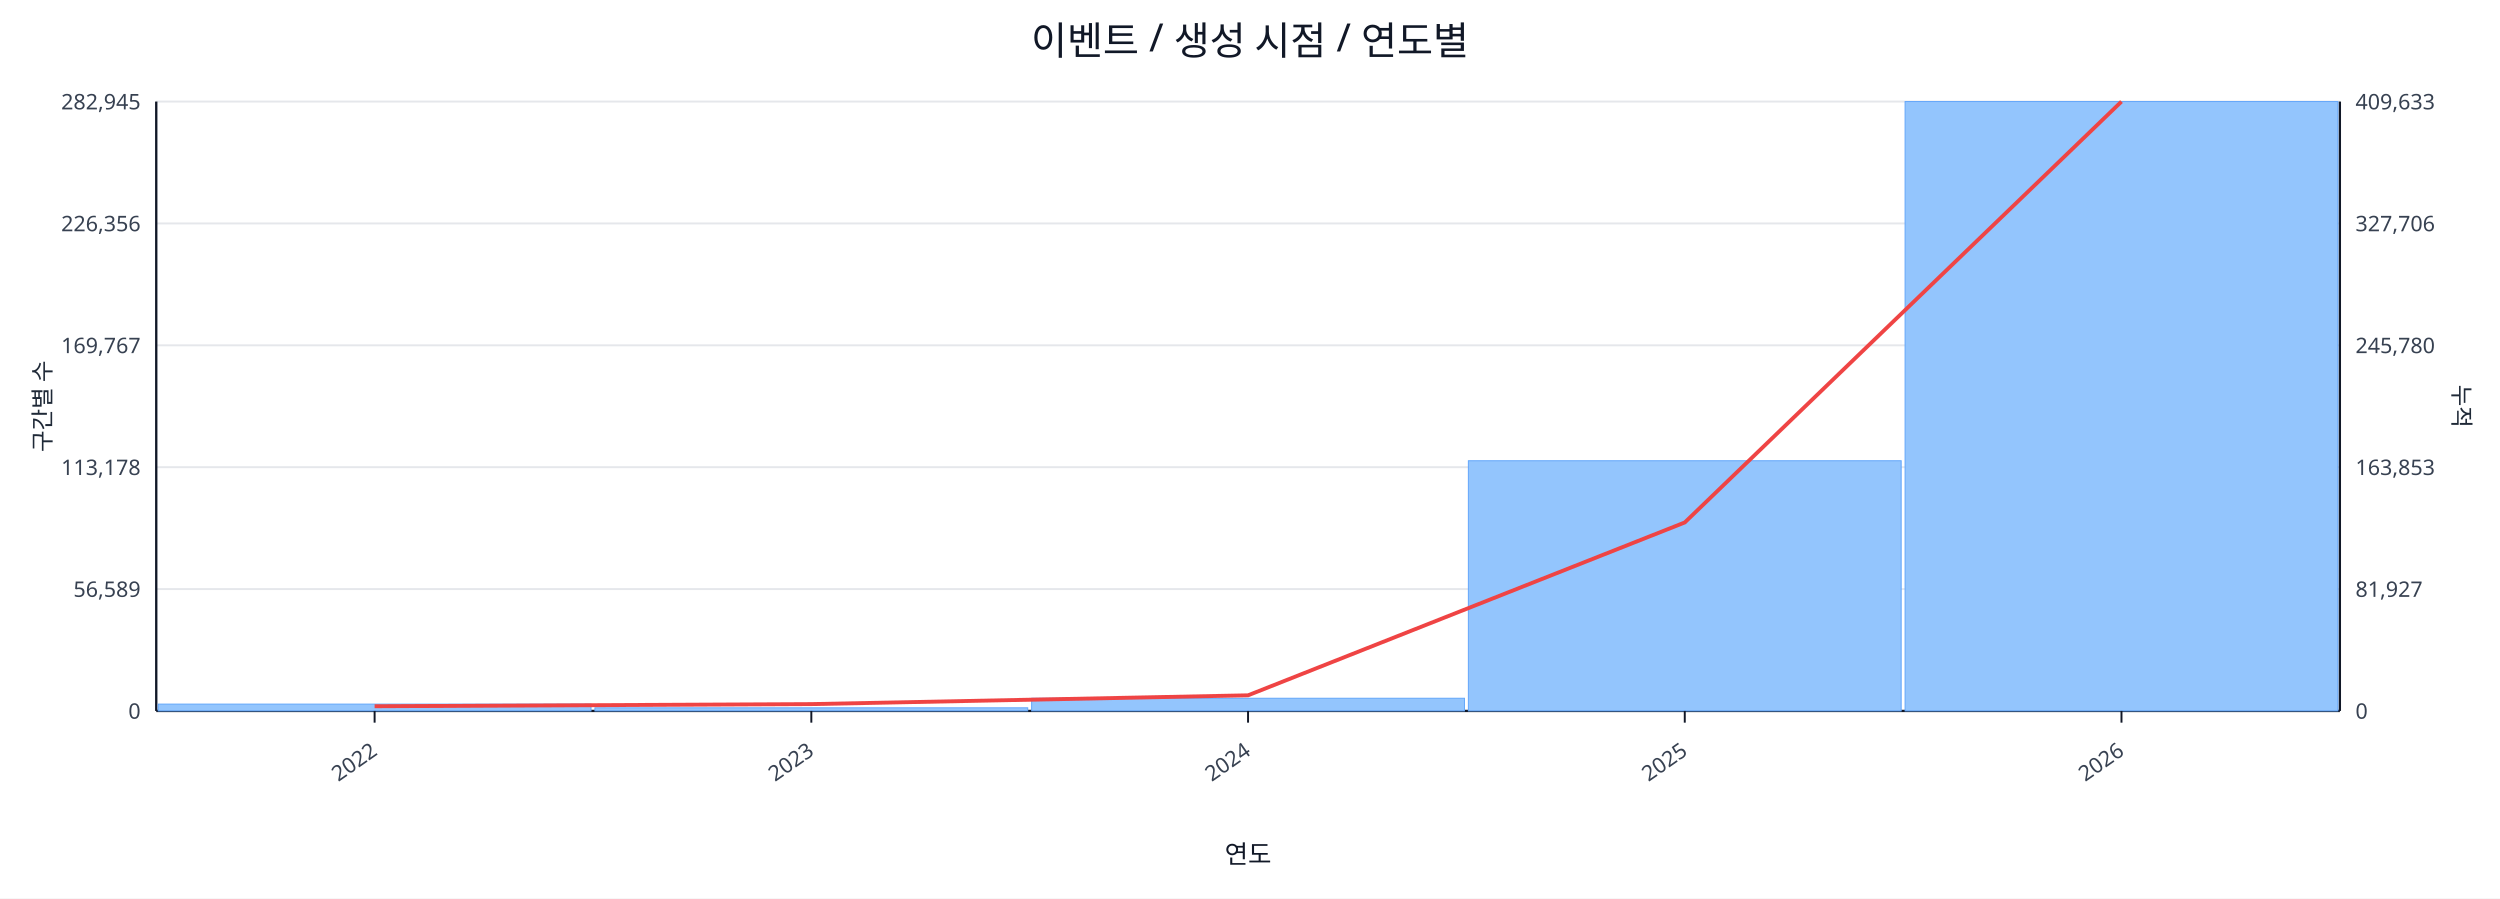
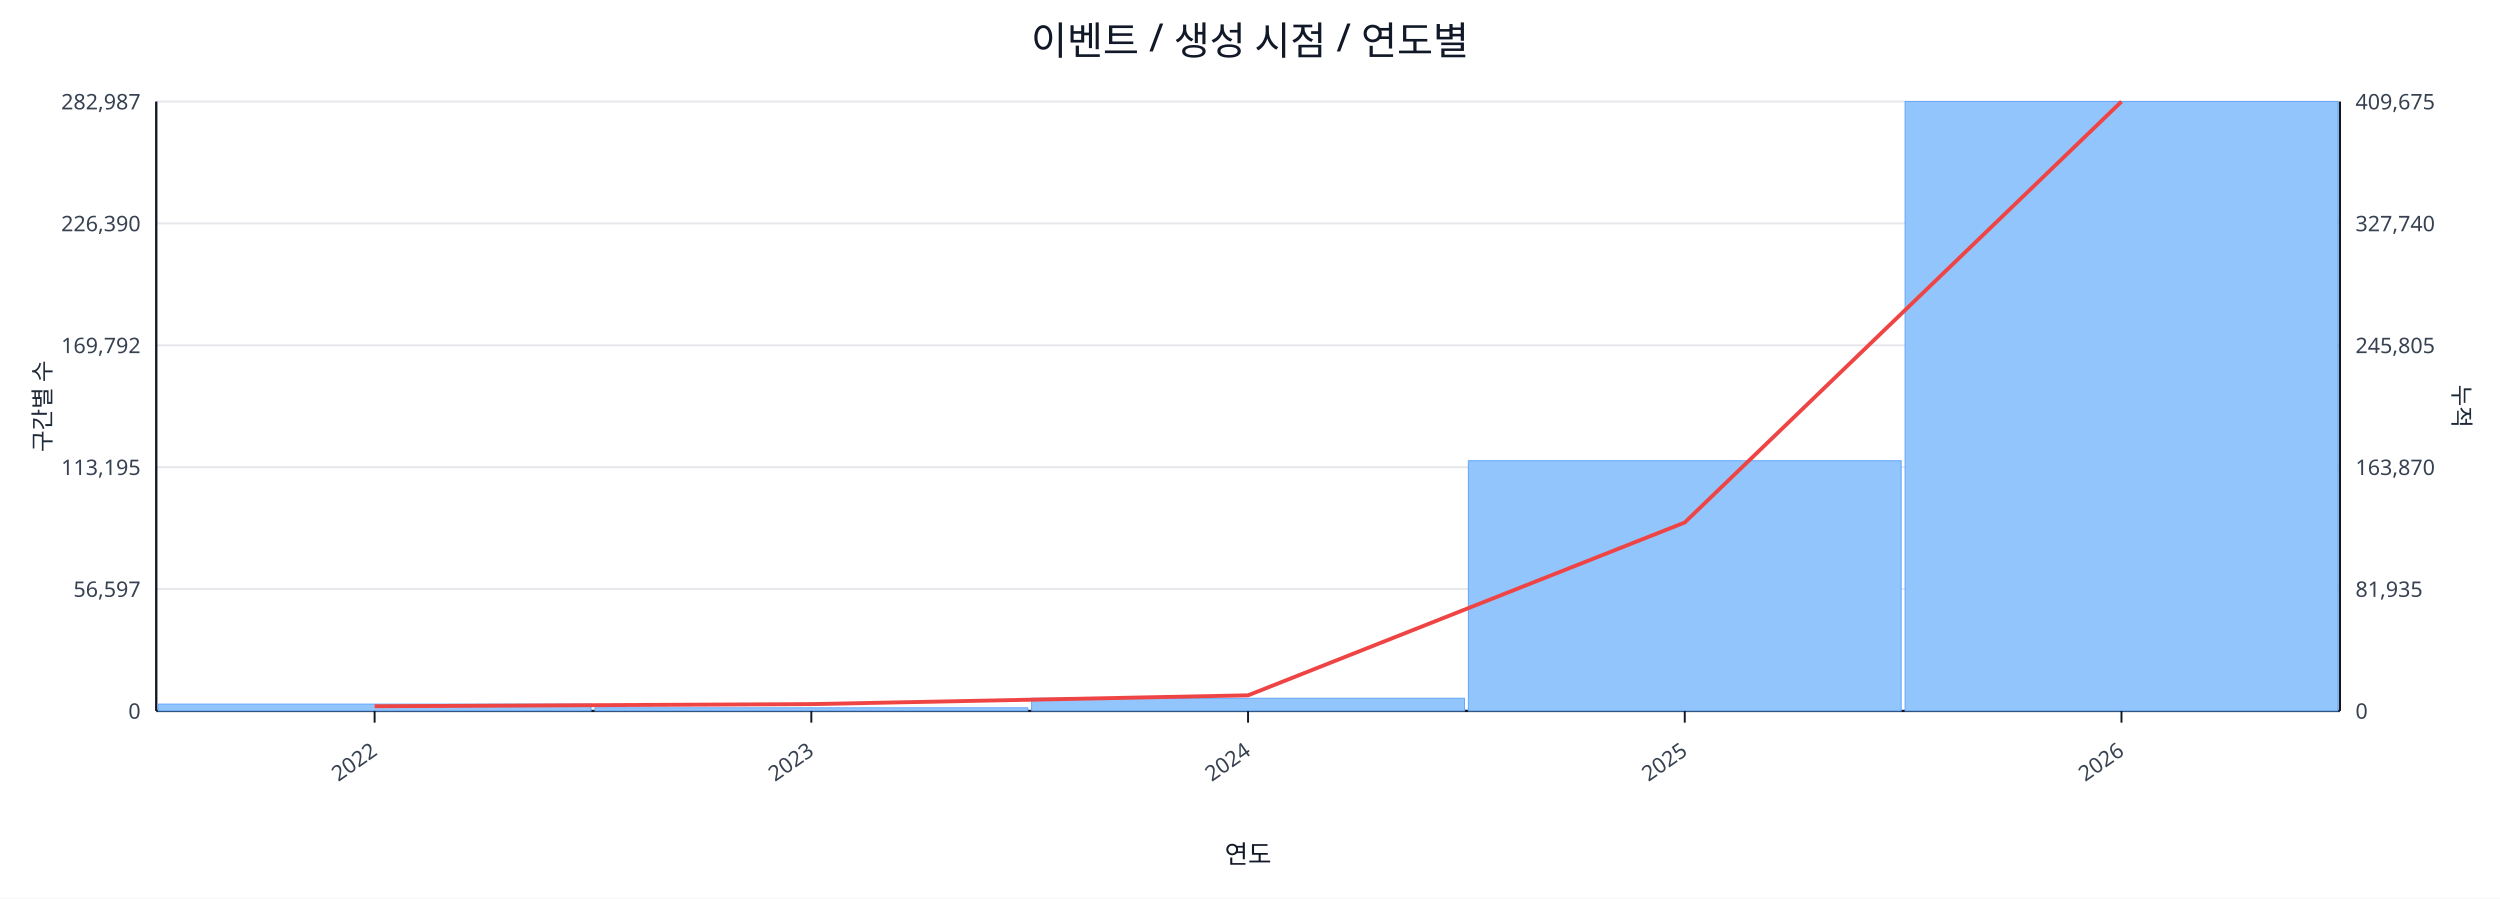
<svg xmlns="http://www.w3.org/2000/svg" width="1280" height="460" viewBox="0 0 1280 460">
  <rect x="0" y="0" width="100%" height="100%" fill="#ffffff" />
  <text x="640.0" y="28" font-size="20" text-anchor="middle" font-family="sans-serif" fill="#111827">이벤트 / 생성 시점 / 연도별</text>
  <line x1="80.0" y1="52.0" x2="1198.0" y2="52.0" stroke="#e5e7eb" stroke-width="1" />
-   <text x="72.0" y="56.0" font-size="11" text-anchor="end" font-family="sans-serif" fill="#374151">282,945</text>
-   <text x="1206.0" y="56.0" font-size="11" text-anchor="start" font-family="sans-serif" fill="#374151">409,633</text>
+   <text x="72.0" y="56.0" font-size="11" text-anchor="end" font-family="sans-serif" fill="#374151">282,987</text>
+   <text x="1206.0" y="56.0" font-size="11" text-anchor="start" font-family="sans-serif" fill="#374151">409,675</text>
  <line x1="80.0" y1="114.4" x2="1198.0" y2="114.4" stroke="#e5e7eb" stroke-width="1" />
-   <text x="72.0" y="118.4" font-size="11" text-anchor="end" font-family="sans-serif" fill="#374151">226,356</text>
-   <text x="1206.0" y="118.4" font-size="11" text-anchor="start" font-family="sans-serif" fill="#374151">327,706</text>
+   <text x="72.0" y="118.4" font-size="11" text-anchor="end" font-family="sans-serif" fill="#374151">226,390</text>
+   <text x="1206.0" y="118.4" font-size="11" text-anchor="start" font-family="sans-serif" fill="#374151">327,740</text>
  <line x1="80.0" y1="176.8" x2="1198.0" y2="176.8" stroke="#e5e7eb" stroke-width="1" />
-   <text x="72.0" y="180.8" font-size="11" text-anchor="end" font-family="sans-serif" fill="#374151">169,767</text>
-   <text x="1206.0" y="180.8" font-size="11" text-anchor="start" font-family="sans-serif" fill="#374151">245,780</text>
+   <text x="72.0" y="180.8" font-size="11" text-anchor="end" font-family="sans-serif" fill="#374151">169,792</text>
+   <text x="1206.0" y="180.8" font-size="11" text-anchor="start" font-family="sans-serif" fill="#374151">245,805</text>
  <line x1="80.0" y1="239.2" x2="1198.0" y2="239.2" stroke="#e5e7eb" stroke-width="1" />
-   <text x="72.0" y="243.2" font-size="11" text-anchor="end" font-family="sans-serif" fill="#374151">113,178</text>
-   <text x="1206.0" y="243.2" font-size="11" text-anchor="start" font-family="sans-serif" fill="#374151">163,853</text>
+   <text x="72.0" y="243.2" font-size="11" text-anchor="end" font-family="sans-serif" fill="#374151">113,195</text>
+   <text x="1206.0" y="243.2" font-size="11" text-anchor="start" font-family="sans-serif" fill="#374151">163,870</text>
  <line x1="80.0" y1="301.6" x2="1198.0" y2="301.6" stroke="#e5e7eb" stroke-width="1" />
-   <text x="72.0" y="305.6" font-size="11" text-anchor="end" font-family="sans-serif" fill="#374151">56,589</text>
-   <text x="1206.0" y="305.6" font-size="11" text-anchor="start" font-family="sans-serif" fill="#374151">81,927</text>
+   <text x="72.0" y="305.6" font-size="11" text-anchor="end" font-family="sans-serif" fill="#374151">56,597</text>
+   <text x="1206.0" y="305.6" font-size="11" text-anchor="start" font-family="sans-serif" fill="#374151">81,935</text>
  <line x1="80.0" y1="364.0" x2="1198.0" y2="364.0" stroke="#e5e7eb" stroke-width="1" />
  <text x="72.0" y="368.0" font-size="11" text-anchor="end" font-family="sans-serif" fill="#374151">0</text>
  <text x="1206.0" y="368.0" font-size="11" text-anchor="start" font-family="sans-serif" fill="#374151">0</text>
  <line x1="80.0" y1="364.0" x2="1198.0" y2="364.0" stroke="#111827" stroke-width="1.2" />
  <line x1="80.0" y1="52.0" x2="80.0" y2="364.0" stroke="#111827" stroke-width="1.2" />
  <line x1="1198.0" y1="52.0" x2="1198.0" y2="364.0" stroke="#111827" stroke-width="1.2" />
  <rect x="81.0" y="360.5" width="221.6" height="3.5" fill="#93c5fd" stroke="#60a5fa" stroke-width="0.5" />
  <rect x="304.6" y="362.4" width="221.6" height="1.6" fill="#93c5fd" stroke="#60a5fa" stroke-width="0.5" />
  <rect x="528.2" y="357.5" width="221.6" height="6.5" fill="#93c5fd" stroke="#60a5fa" stroke-width="0.5" />
  <rect x="751.8" y="235.9" width="221.6" height="128.1" fill="#93c5fd" stroke="#60a5fa" stroke-width="0.5" />
  <rect x="975.4" y="52.0" width="221.6" height="312.0" fill="#93c5fd" stroke="#60a5fa" stroke-width="0.5" />
  <polyline fill="none" stroke="#ef4444" stroke-width="2" points="191.8,361.6 415.4,360.5 639.0,356.0 862.6,267.5 1086.2,52.0" />
  <line x1="191.8" y1="364.0" x2="191.8" y2="370.0" stroke="#111827" stroke-width="1" />
  <text x="193.8" y="386.0" font-size="11" text-anchor="end" transform="rotate(-35 193.8 386.0)" font-family="sans-serif" fill="#374151">2022</text>
  <line x1="415.4" y1="364.0" x2="415.4" y2="370.0" stroke="#111827" stroke-width="1" />
  <text x="417.4" y="386.0" font-size="11" text-anchor="end" transform="rotate(-35 417.4 386.0)" font-family="sans-serif" fill="#374151">2023</text>
  <line x1="639.0" y1="364.0" x2="639.0" y2="370.0" stroke="#111827" stroke-width="1" />
  <text x="641.0" y="386.0" font-size="11" text-anchor="end" transform="rotate(-35 641.0 386.0)" font-family="sans-serif" fill="#374151">2024</text>
  <line x1="862.6" y1="364.0" x2="862.6" y2="370.0" stroke="#111827" stroke-width="1" />
  <text x="864.6" y="386.0" font-size="11" text-anchor="end" transform="rotate(-35 864.6 386.0)" font-family="sans-serif" fill="#374151">2025</text>
  <line x1="1086.2" y1="364.0" x2="1086.2" y2="370.0" stroke="#111827" stroke-width="1" />
  <text x="1088.2" y="386.0" font-size="11" text-anchor="end" transform="rotate(-35 1088.2 386.0)" font-family="sans-serif" fill="#374151">2026</text>
  <text x="26" y="208.0" font-size="12" transform="rotate(-90 26 208.0)" text-anchor="middle" font-family="sans-serif" fill="#1f2937">구간별 수</text>
  <text x="1256.0" y="208.0" font-size="12" transform="rotate(90 1256.0 208.0)" text-anchor="middle" font-family="sans-serif" fill="#1f2937">누적</text>
  <text x="639.0" y="442.0" font-size="13" text-anchor="middle" font-family="sans-serif" fill="#111827">연도</text>
</svg>
